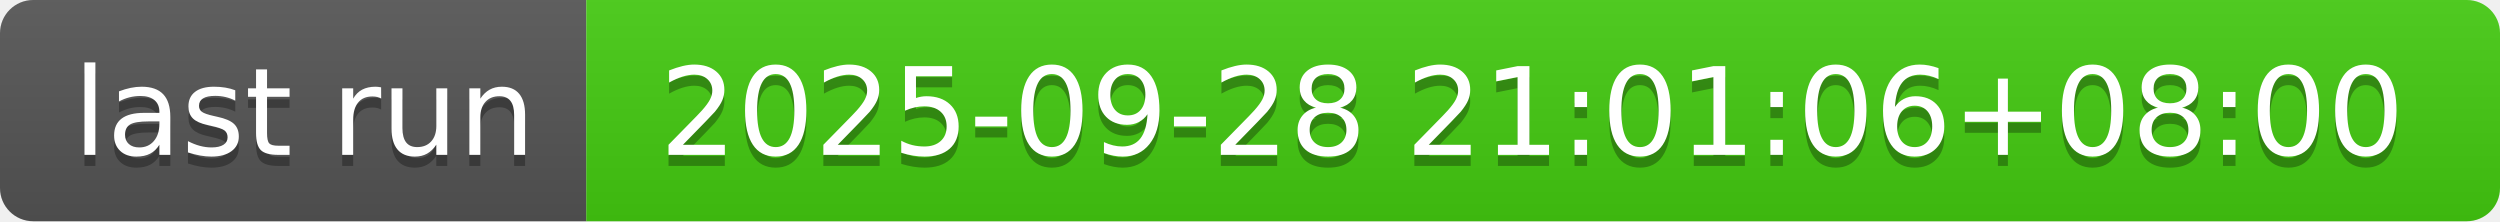
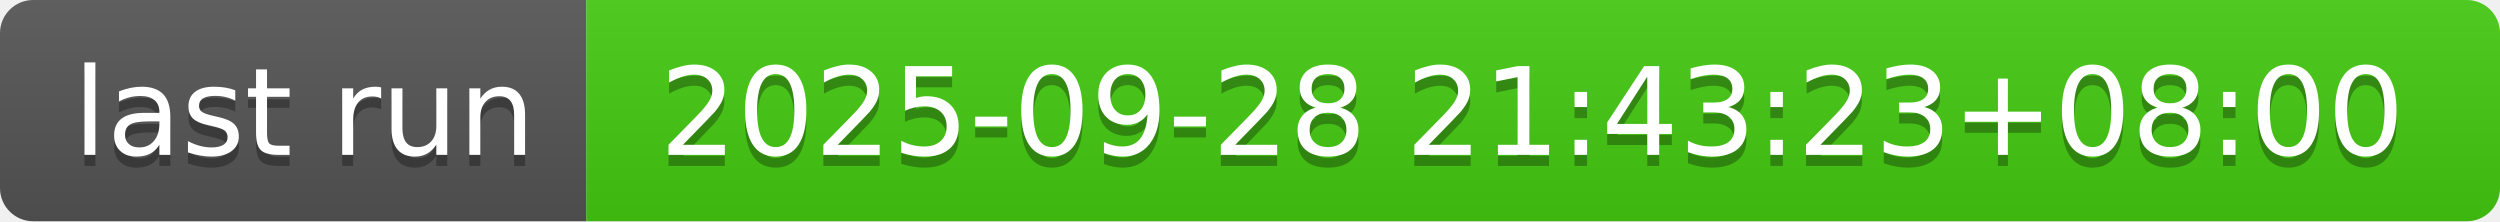
- <svg xmlns="http://www.w3.org/2000/svg" width="226" height="20" role="img" aria-label="last run: 2025-09-28 21:01:06+08:00">
+ <svg xmlns="http://www.w3.org/2000/svg" width="226" height="20" role="img" aria-label="last run: 2025-09-28 21:43:23+08:00">
  <linearGradient id="s" x2="0" y2="100%">
    <stop offset="0" stop-color="#bbb" stop-opacity=".1" />
    <stop offset="1" stop-opacity=".1" />
  </linearGradient>
  <clipPath id="r">
    <rect width="226" height="20" rx="3" fill="#fff" />
  </clipPath>
  <g clip-path="url(#r)">
    <rect width="53" height="20" fill="#555" />
    <rect x="53" width="173" height="20" fill="#4c1" />
    <rect width="226" height="20" fill="url(#s)" />
  </g>
  <g fill="#fff" text-anchor="middle" font-family="Verdana,Geneva,DejaVu Sans,sans-serif" text-rendering="geometricPrecision" font-size="110">
    <text aria-hidden="true" x="275" y="150" fill="#010101" fill-opacity=".3" transform="scale(.1)" textLength="430">last run</text>
    <text x="275" y="140" transform="scale(.1)" fill="#fff" textLength="430">last run</text>
-     <text aria-hidden="true" x="1385" y="150" fill="#010101" fill-opacity=".3" transform="scale(.1)" textLength="1630">2025-09-28 21:01:06+08:00</text>
-     <text x="1385" y="140" transform="scale(.1)" fill="#fff" textLength="1630">2025-09-28 21:01:06+08:00</text>
+     <text aria-hidden="true" x="1385" y="150" fill="#010101" fill-opacity=".3" transform="scale(.1)" textLength="1630">2025-09-28 21:43:23+08:00</text>
+     <text x="1385" y="140" transform="scale(.1)" fill="#fff" textLength="1630">2025-09-28 21:43:23+08:00</text>
  </g>
</svg>
